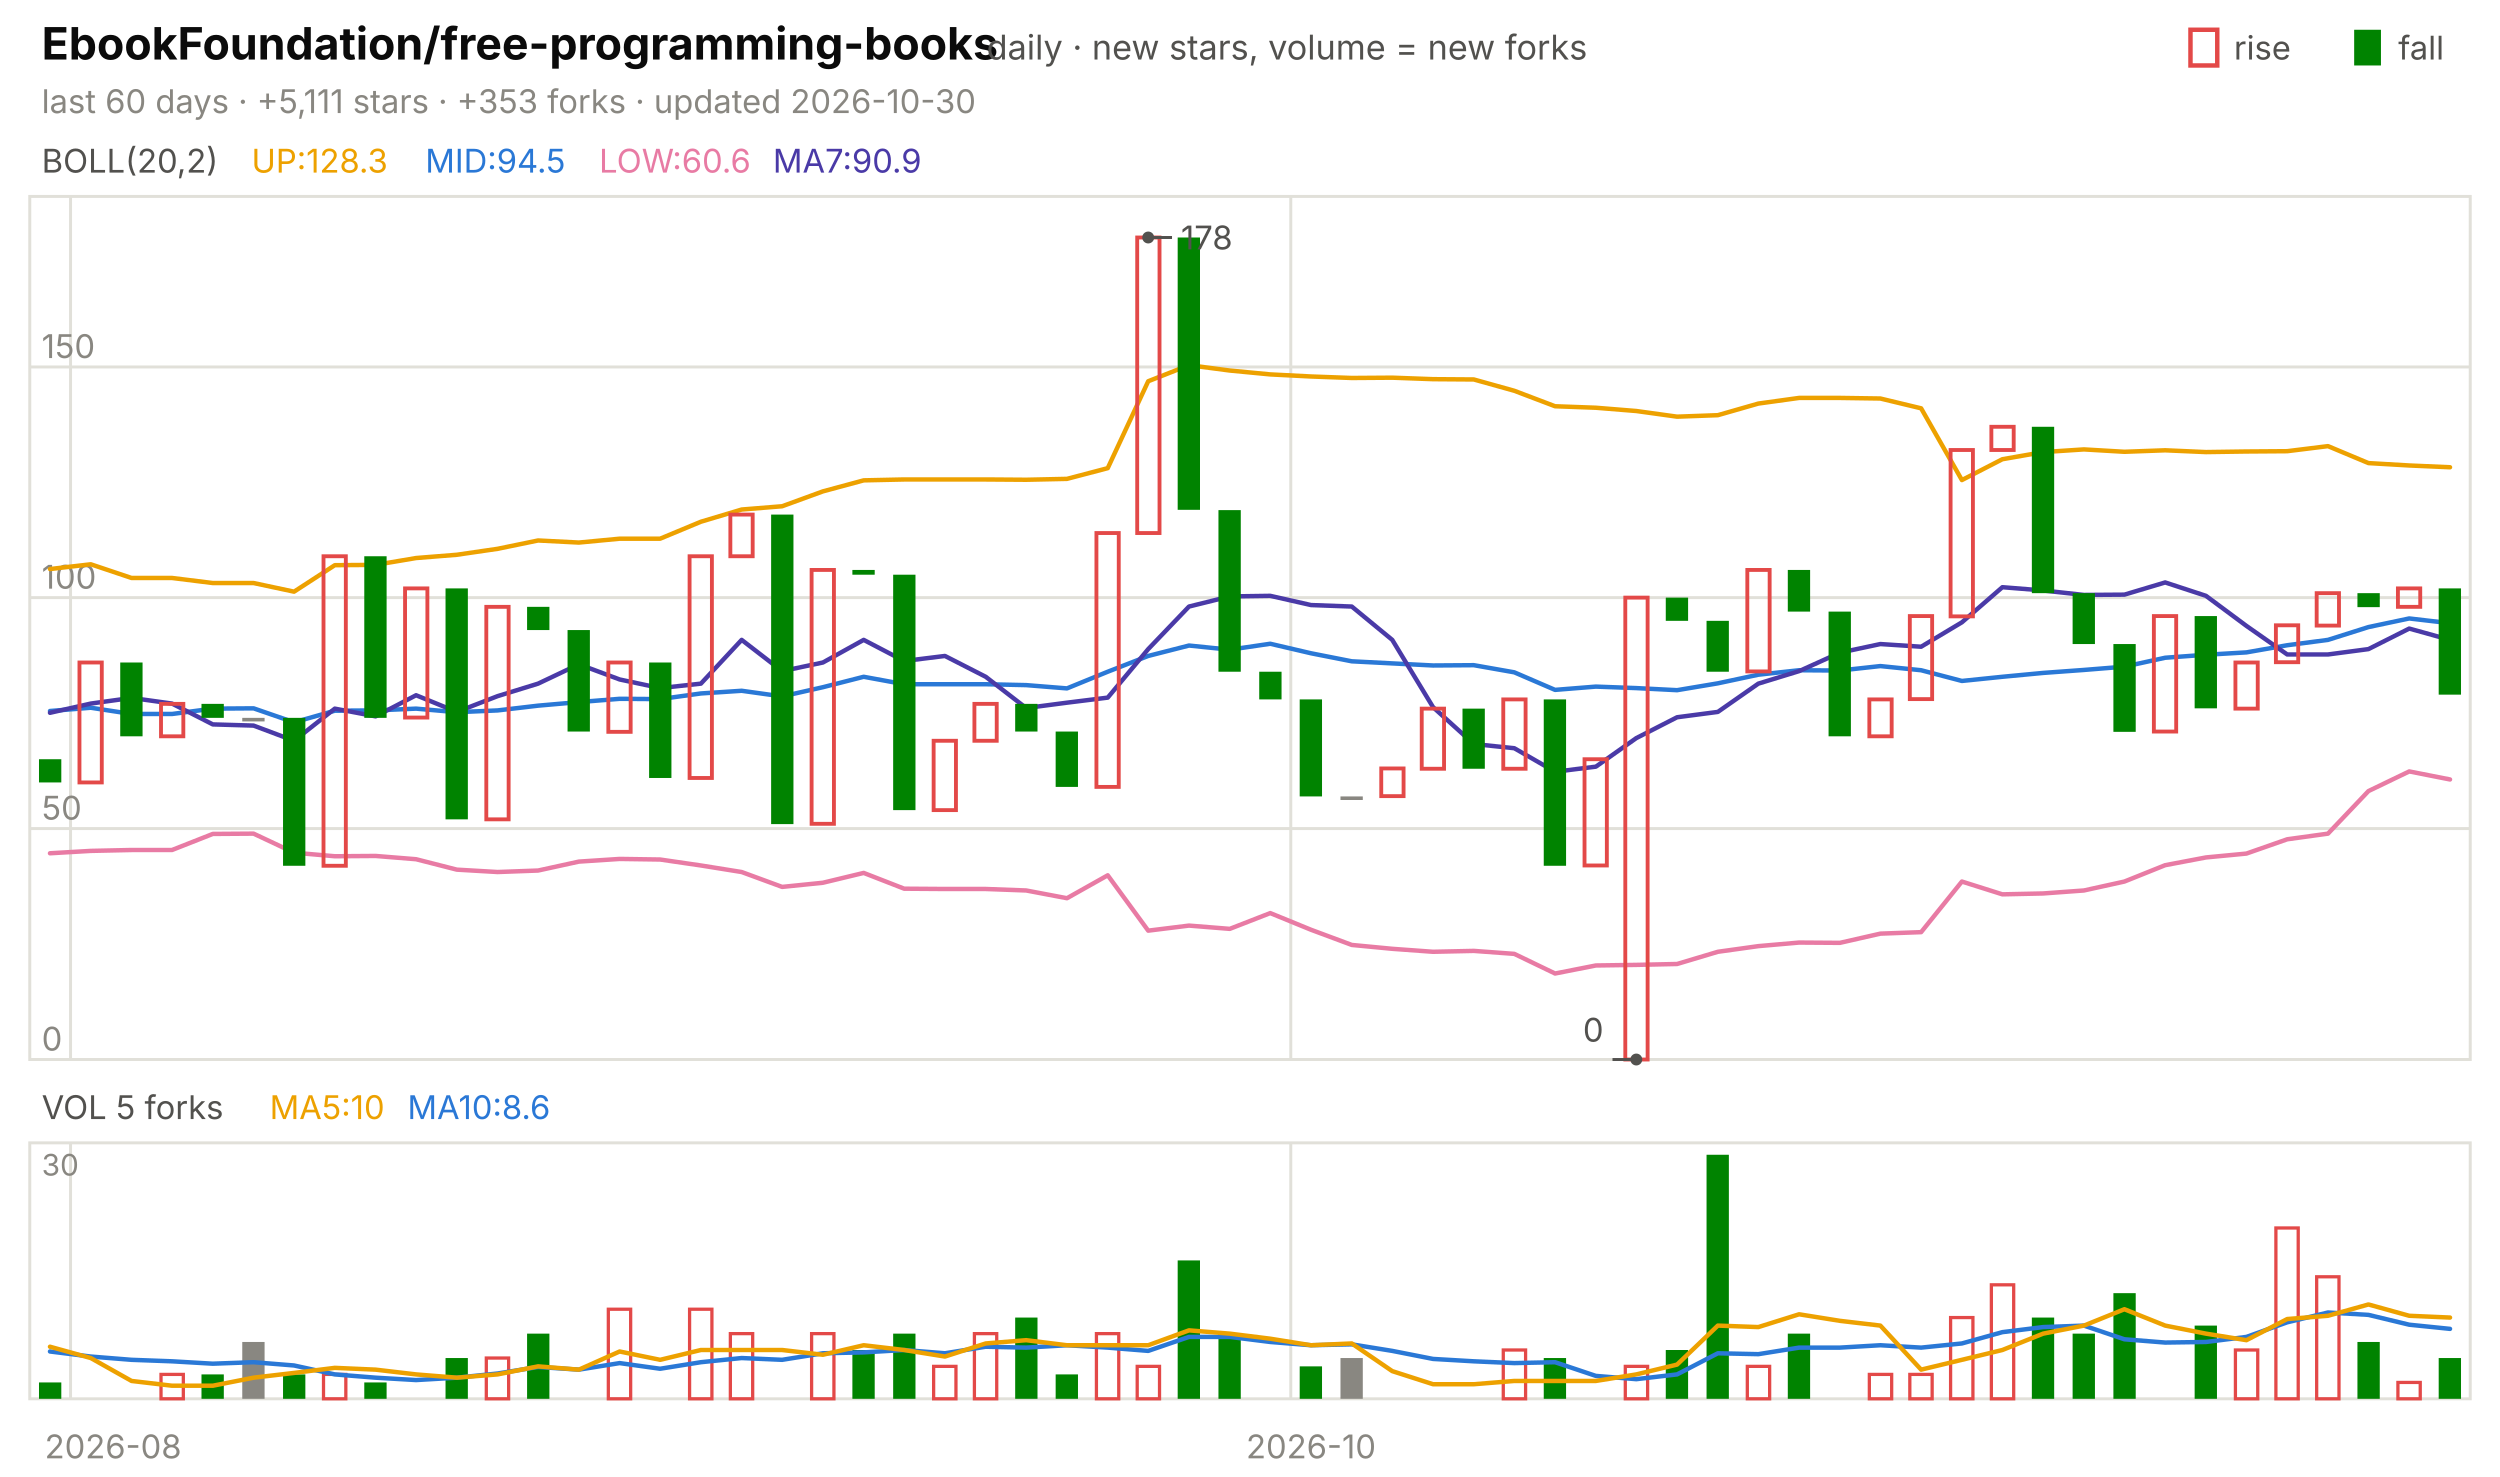
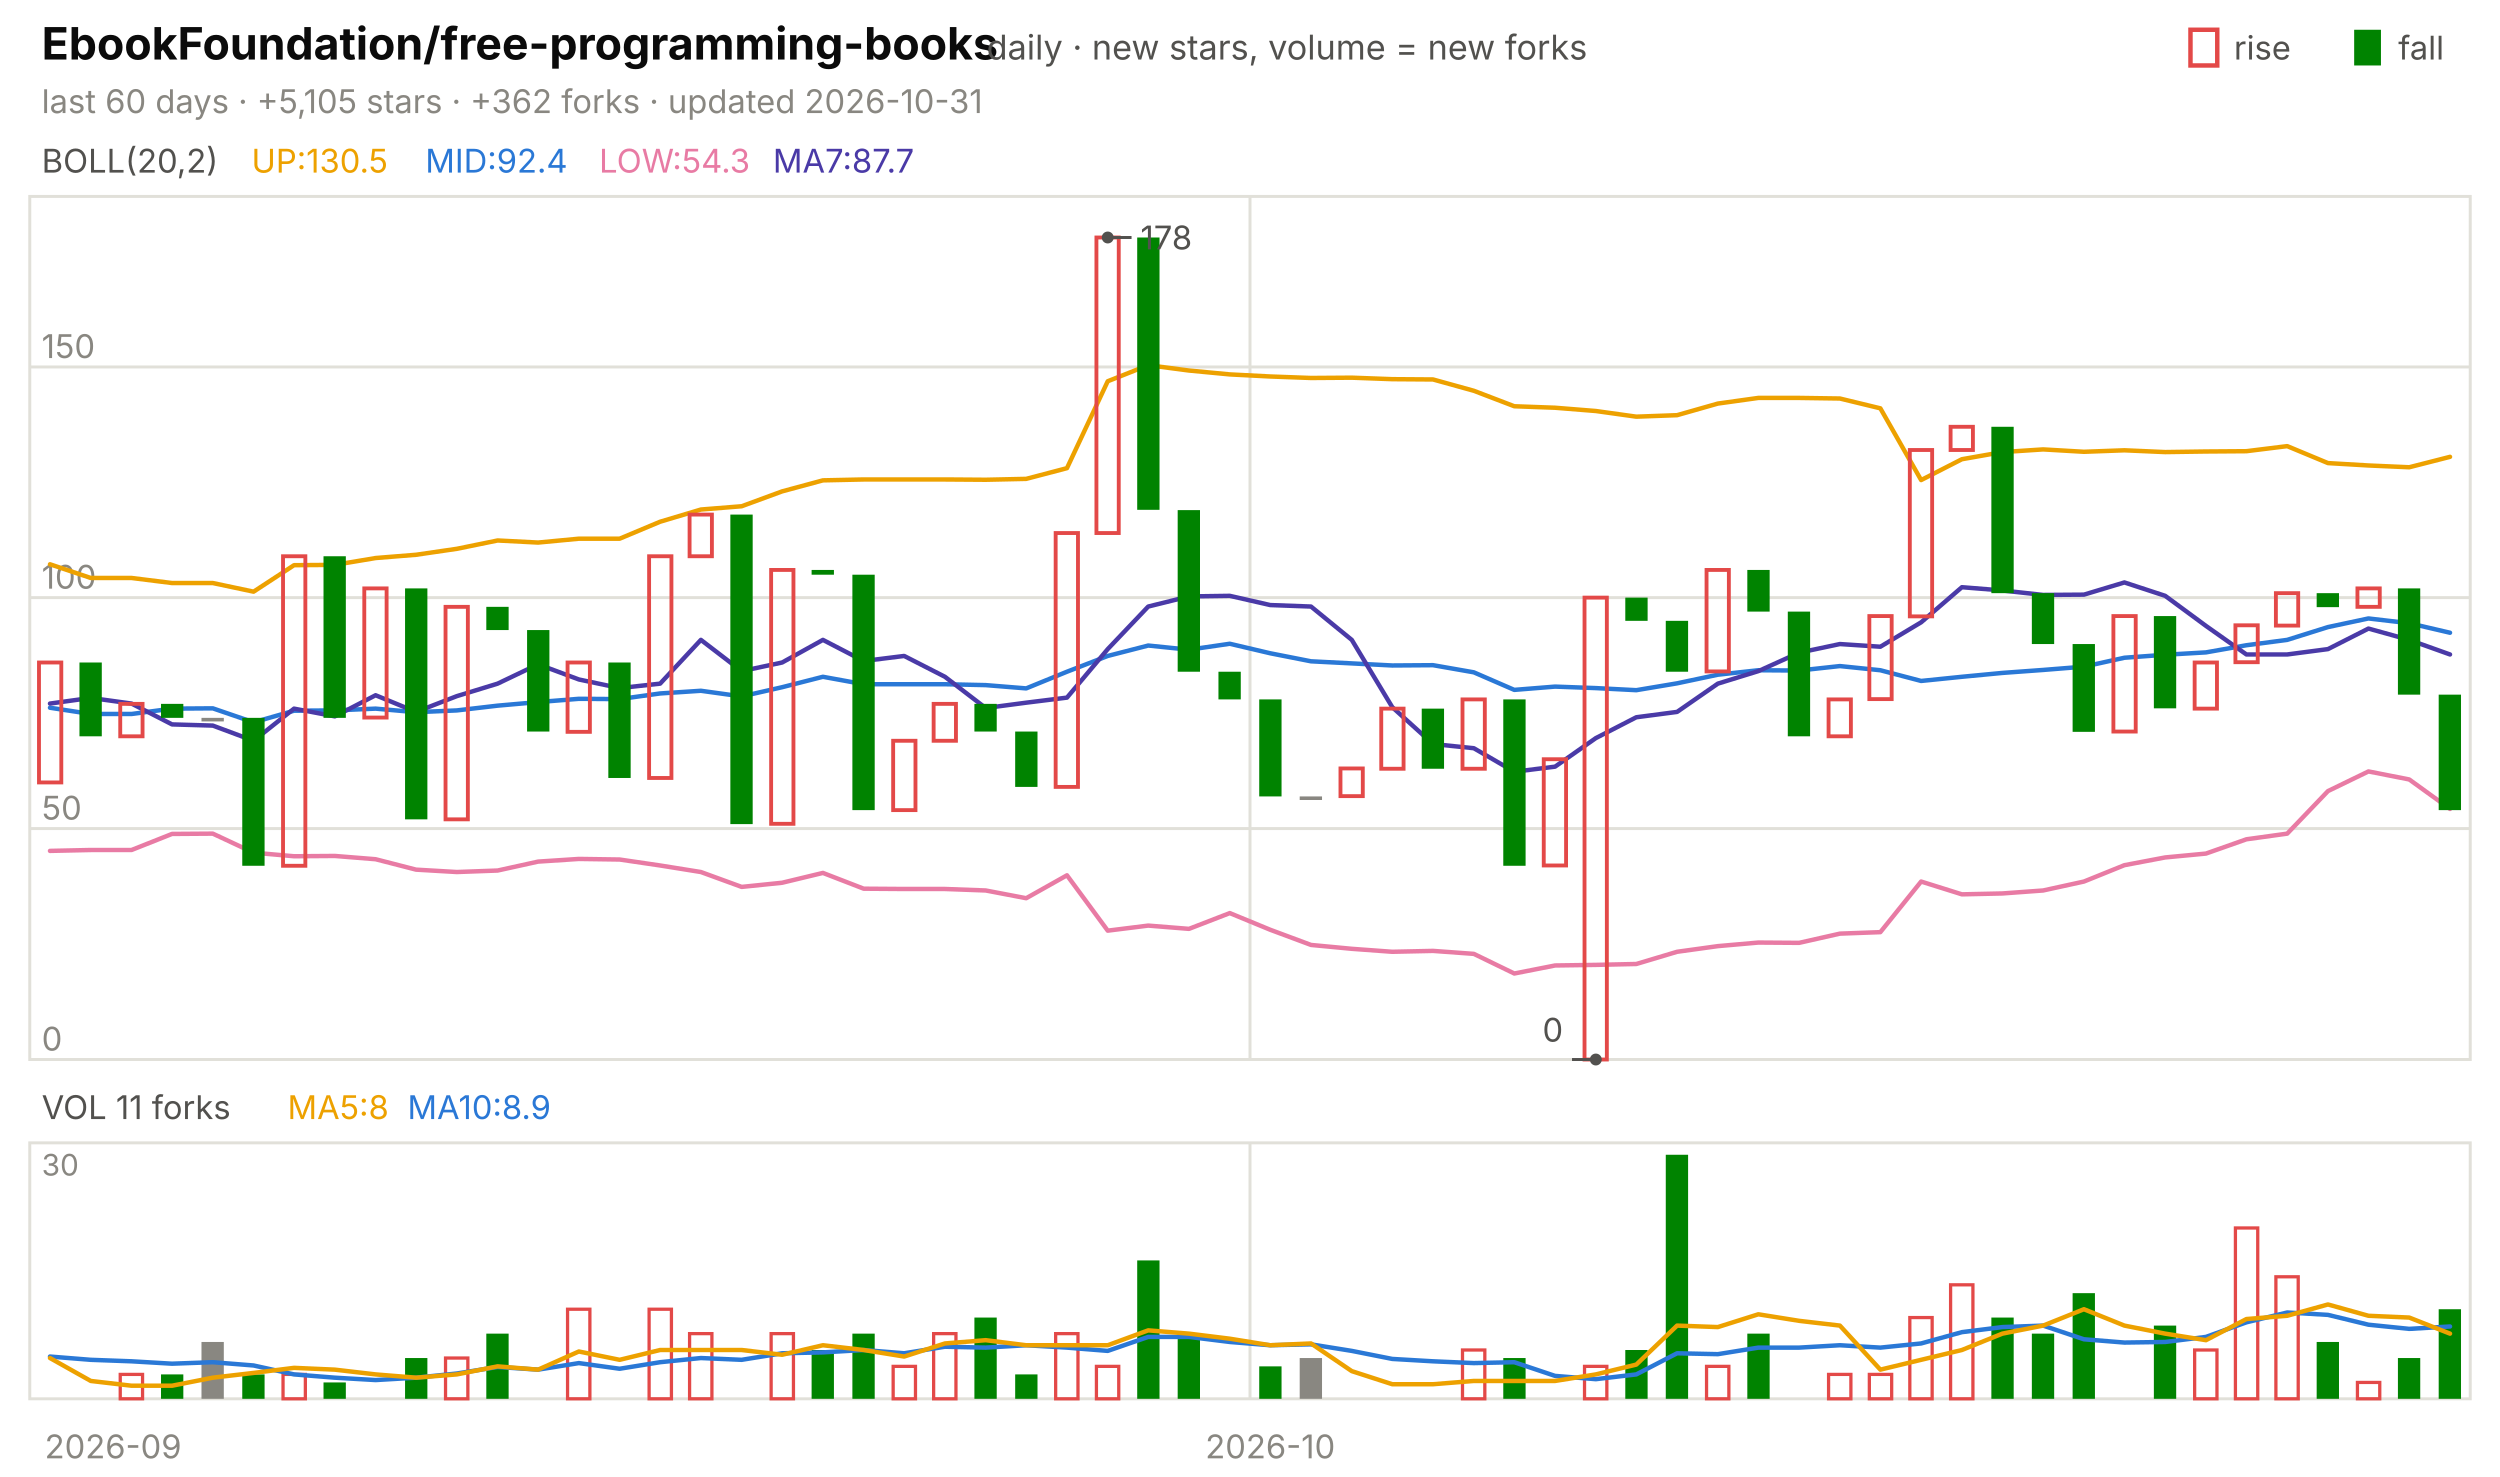
<svg xmlns="http://www.w3.org/2000/svg" viewBox="0 0 840 496" width="840" height="496" font-family="-apple-system,'Segoe UI',system-ui,sans-serif" role="img" aria-label="EbookFoundation/free-programming-books candlestick chart">
  <text x="14.0" y="20.0" font-size="15" fill="#0b0b0b" font-weight="650">EbookFoundation/free-programming-books</text>
  <text x="331.5" y="20.0" font-size="11.5" fill="#52514e">daily · new stars, volume = new forks</text>
  <text x="805.8" y="20.0" font-size="11.0" fill="#52514e">fall</text>
  <rect x="791" y="10" width="9" height="12" fill="#008300" />
  <text x="750.6" y="20.0" font-size="11.0" fill="#52514e">rise</text>
  <rect x="736" y="10" width="9" height="12" fill="none" stroke="#e34948" stroke-width="1.5" />
-   <text x="14.0" y="38.0" font-size="11.0" fill="#898781">last 60 days · +5,111 stars · +353 forks · updated 2026-10-30</text>
+   <text x="14.0" y="38.0" font-size="11.0" fill="#898781">last 60 days · +5,105 stars · +362 forks · updated 2026-10-31</text>
  <rect x="10" y="66" width="820" height="290" fill="none" stroke="#e1e0d9" />
  <rect x="10" y="384" width="820" height="86" fill="none" stroke="#e1e0d9" />
-   <text x="38.0" y="490.0" font-size="11.0" fill="#898781" text-anchor="middle">2026-08</text>
-   <line x1="23.7" y1="66.0" x2="23.7" y2="356.0" stroke="#e1e0d9" stroke-width="1.0" />
-   <line x1="23.7" y1="384.0" x2="23.7" y2="470.0" stroke="#e1e0d9" stroke-width="1.0" />
-   <line x1="433.7" y1="66.0" x2="433.7" y2="356.0" stroke="#e1e0d9" stroke-width="1.0" />
-   <line x1="433.7" y1="384.0" x2="433.7" y2="470.0" stroke="#e1e0d9" stroke-width="1.0" />
-   <text x="440.5" y="490.0" font-size="11.0" fill="#898781" text-anchor="middle">2026-10</text>
+   <text x="38.0" y="490.0" font-size="11.0" fill="#898781" text-anchor="middle">2026-09</text>
+   <line x1="420.0" y1="66.0" x2="420.0" y2="356.0" stroke="#e1e0d9" stroke-width="1.0" />
+   <line x1="420.0" y1="384.0" x2="420.0" y2="470.0" stroke="#e1e0d9" stroke-width="1.0" />
+   <text x="426.8" y="490.0" font-size="11.0" fill="#898781" text-anchor="middle">2026-10</text>
  <text x="14.0" y="58.0" font-size="11.0" fill="#52514e">BOLL(20,2)</text>
-   <text x="84.5" y="58.0" font-size="11.0" fill="#eda100">UP:128.3</text>
-   <text x="142.9" y="58.0" font-size="11.0" fill="#2a78d6">MID:94.5</text>
-   <text x="201.3" y="58.0" font-size="11.0" fill="#e87ba4">LOW:60.6</text>
-   <text x="259.7" y="58.0" font-size="11.0" fill="#4a3aa7">MA7:90.9</text>
+   <text x="84.5" y="58.0" font-size="11.0" fill="#eda100">UP:130.5</text>
+   <text x="142.9" y="58.0" font-size="11.0" fill="#2a78d6">MID:92.4</text>
+   <text x="201.3" y="58.0" font-size="11.0" fill="#e87ba4">LOW:54.3</text>
+   <text x="259.7" y="58.0" font-size="11.0" fill="#4a3aa7">MA7:87.7</text>
  <line x1="10.0" y1="356.0" x2="830.0" y2="356.0" stroke="#e1e0d9" stroke-width="1.0" />
  <text x="14.0" y="353.0" font-size="11.0" fill="#898781">0</text>
  <line x1="10.0" y1="278.4" x2="830.0" y2="278.4" stroke="#e1e0d9" stroke-width="1.0" />
  <text x="14.0" y="275.4" font-size="11.0" fill="#898781">50</text>
  <line x1="10.0" y1="200.8" x2="830.0" y2="200.8" stroke="#e1e0d9" stroke-width="1.0" />
  <text x="14.0" y="197.8" font-size="11.0" fill="#898781">100</text>
  <line x1="10.0" y1="123.3" x2="830.0" y2="123.3" stroke="#e1e0d9" stroke-width="1.0" />
  <text x="14.0" y="120.3" font-size="11.0" fill="#898781">150</text>
-   <polyline points="16.8,191.2 30.5,189.6 44.2,194.2 57.8,194.2 71.5,195.9 85.2,195.9 98.8,198.8 112.5,189.9 126.2,189.8 139.8,187.5 153.5,186.4 167.2,184.4 180.8,181.6 194.5,182.3 208.2,181.0 221.8,181.0 235.5,175.3 249.2,171.2 262.8,170.1 276.5,165.1 290.2,161.4 303.8,161.1 317.5,161.1 331.2,161.1 344.8,161.2 358.5,160.9 372.2,157.3 385.8,128.1 399.5,122.7 413.2,124.5 426.8,125.8 440.5,126.5 454.2,127.0 467.8,126.9 481.5,127.4 495.2,127.5 508.8,131.3 522.5,136.5 536.2,137.0 549.8,138.1 563.5,140.0 577.2,139.5 590.8,135.6 604.5,133.7 618.2,133.7 631.8,133.9 645.5,137.2 659.2,161.3 672.8,154.3 686.5,151.9 700.2,151.0 713.8,151.8 727.5,151.3 741.2,151.9 754.8,151.7 768.5,151.6 782.2,149.9 795.8,155.6 809.5,156.4 823.2,157.0" fill="none" stroke="#eda100" stroke-width="1.5" stroke-linejoin="round" stroke-linecap="round" />
-   <polyline points="16.8,238.9 30.5,237.8 44.2,239.9 57.8,239.9 71.5,238.1 85.2,238.0 98.8,242.7 112.5,238.8 126.2,238.7 139.8,238.1 153.5,239.3 167.2,238.7 180.8,237.1 194.5,235.9 208.2,234.8 221.8,234.9 235.5,233.0 249.2,232.1 262.8,234.0 276.5,230.9 290.2,227.4 303.8,229.9 317.5,229.9 331.2,229.9 344.8,230.2 358.5,231.3 372.2,225.7 385.8,220.4 399.5,216.9 413.2,218.3 426.8,216.3 440.5,219.5 454.2,222.2 467.8,222.9 481.5,223.6 495.2,223.5 508.8,225.9 522.5,231.8 536.2,230.7 549.8,231.2 563.5,231.9 577.2,229.6 590.8,226.7 604.5,225.2 618.2,225.3 631.8,223.8 645.5,225.2 659.2,228.8 672.8,227.4 686.5,226.1 700.2,225.1 713.8,224.0 727.5,221.0 741.2,220.0 754.8,219.2 768.5,216.8 782.2,215.0 795.8,210.7 809.5,207.8 823.2,209.4" fill="none" stroke="#2a78d6" stroke-width="1.5" stroke-linejoin="round" stroke-linecap="round" />
-   <polyline points="16.8,286.7 30.5,285.9 44.2,285.6 57.8,285.6 71.5,280.2 85.2,280.1 98.8,286.5 112.5,287.7 126.2,287.6 139.8,288.7 153.5,292.2 167.2,293.0 180.8,292.5 194.5,289.5 208.2,288.6 221.8,288.8 235.5,290.8 249.2,293.0 262.8,298.0 276.5,296.6 290.2,293.3 303.8,298.6 317.5,298.7 331.2,298.7 344.8,299.2 358.5,301.8 372.2,294.1 385.8,312.7 399.5,311.0 413.2,312.1 426.8,306.8 440.5,312.4 454.2,317.5 467.8,318.8 481.5,319.8 495.2,319.5 508.8,320.5 522.5,327.1 536.2,324.4 549.8,324.2 563.5,323.9 577.2,319.8 590.8,317.9 604.5,316.7 618.2,316.8 631.8,313.7 645.5,313.2 659.2,296.2 672.8,300.5 686.5,300.2 700.2,299.2 713.8,296.2 727.5,290.7 741.2,288.1 754.8,286.8 768.5,282.0 782.2,280.1 795.8,265.8 809.5,259.2 823.2,261.9" fill="none" stroke="#e87ba4" stroke-width="1.5" stroke-linejoin="round" stroke-linecap="round" />
-   <polyline points="16.8,239.5 30.5,236.4 44.2,234.5 57.8,236.4 71.5,243.4 85.2,243.8 98.8,248.9 112.5,238.1 126.2,240.7 139.8,233.6 153.5,239.2 167.2,233.9 180.8,229.7 194.5,223.2 208.2,228.3 221.8,231.2 235.5,229.7 249.2,215.0 262.8,225.5 276.5,222.6 290.2,215.0 303.8,222.1 317.5,220.4 331.2,227.4 344.8,237.9 358.5,236.1 372.2,234.4 385.8,218.1 399.5,203.8 413.2,200.4 426.8,200.2 440.5,203.3 454.2,203.8 467.8,215.0 481.5,237.6 495.2,250.0 508.8,251.4 522.5,259.3 536.2,257.6 549.8,248.0 563.5,241.0 577.2,239.2 590.8,229.7 604.5,225.5 618.2,219.3 631.8,216.4 645.5,217.3 659.2,209.1 672.8,197.3 686.5,198.4 700.2,199.9 713.8,199.8 727.5,195.7 741.2,200.2 754.8,210.3 768.5,219.9 782.2,219.9 795.8,218.1 809.5,211.2 823.2,215.0" fill="none" stroke="#4a3aa7" stroke-width="1.5" stroke-linejoin="round" stroke-linecap="round" />
-   <rect x="13.1" y="255.1" width="7.5" height="7.8" fill="#008300" />
-   <rect x="26.7" y="222.6" width="7.5" height="40.3" fill="none" stroke="#e34948" stroke-width="1.3" />
-   <rect x="40.4" y="222.6" width="7.5" height="24.8" fill="#008300" />
-   <rect x="54.1" y="236.5" width="7.5" height="10.9" fill="none" stroke="#e34948" stroke-width="1.3" />
-   <rect x="67.7" y="236.5" width="7.5" height="4.7" fill="#008300" />
-   <rect x="81.4" y="241.2" width="7.5" height="1.2" fill="#898781" />
-   <rect x="95.1" y="241.2" width="7.5" height="49.7" fill="#008300" />
-   <rect x="108.7" y="186.9" width="7.5" height="104.0" fill="none" stroke="#e34948" stroke-width="1.3" />
-   <rect x="122.4" y="186.9" width="7.5" height="54.3" fill="#008300" />
-   <rect x="136.1" y="197.7" width="7.5" height="43.4" fill="none" stroke="#e34948" stroke-width="1.3" />
-   <rect x="149.7" y="197.7" width="7.5" height="77.6" fill="#008300" />
-   <rect x="163.4" y="203.9" width="7.5" height="71.4" fill="none" stroke="#e34948" stroke-width="1.3" />
-   <rect x="177.1" y="203.9" width="7.5" height="7.8" fill="#008300" />
-   <rect x="190.7" y="211.7" width="7.5" height="34.1" fill="#008300" />
-   <rect x="204.4" y="222.6" width="7.5" height="23.3" fill="none" stroke="#e34948" stroke-width="1.3" />
-   <rect x="218.1" y="222.6" width="7.5" height="38.8" fill="#008300" />
-   <rect x="231.7" y="186.9" width="7.5" height="74.5" fill="none" stroke="#e34948" stroke-width="1.3" />
-   <rect x="245.4" y="172.9" width="7.5" height="14.0" fill="none" stroke="#e34948" stroke-width="1.3" />
-   <rect x="259.1" y="172.9" width="7.5" height="104.0" fill="#008300" />
-   <rect x="272.7" y="191.5" width="7.5" height="85.3" fill="none" stroke="#e34948" stroke-width="1.3" />
-   <rect x="286.4" y="191.5" width="7.5" height="1.6" fill="#008300" />
-   <rect x="300.1" y="193.1" width="7.5" height="79.1" fill="#008300" />
-   <rect x="313.7" y="248.9" width="7.5" height="23.3" fill="none" stroke="#e34948" stroke-width="1.3" />
-   <rect x="327.4" y="236.5" width="7.5" height="12.4" fill="none" stroke="#e34948" stroke-width="1.3" />
-   <rect x="341.1" y="236.5" width="7.5" height="9.3" fill="#008300" />
-   <rect x="354.7" y="245.8" width="7.5" height="18.6" fill="#008300" />
-   <rect x="368.4" y="179.1" width="7.5" height="85.3" fill="none" stroke="#e34948" stroke-width="1.3" />
-   <rect x="382.1" y="79.8" width="7.5" height="99.3" fill="none" stroke="#e34948" stroke-width="1.3" />
-   <rect x="395.7" y="79.8" width="7.5" height="91.5" fill="#008300" />
-   <rect x="409.4" y="171.4" width="7.5" height="54.3" fill="#008300" />
-   <rect x="423.1" y="225.7" width="7.5" height="9.3" fill="#008300" />
-   <rect x="436.7" y="235.0" width="7.5" height="32.6" fill="#008300" />
-   <rect x="450.4" y="267.6" width="7.5" height="1.2" fill="#898781" />
-   <rect x="464.1" y="258.2" width="7.5" height="9.3" fill="none" stroke="#e34948" stroke-width="1.3" />
-   <rect x="477.7" y="238.1" width="7.5" height="20.2" fill="none" stroke="#e34948" stroke-width="1.3" />
-   <rect x="491.4" y="238.1" width="7.5" height="20.2" fill="#008300" />
-   <rect x="505.1" y="235.0" width="7.5" height="23.3" fill="none" stroke="#e34948" stroke-width="1.3" />
-   <rect x="518.7" y="235.0" width="7.5" height="55.9" fill="#008300" />
-   <rect x="532.4" y="255.1" width="7.5" height="35.7" fill="none" stroke="#e34948" stroke-width="1.3" />
-   <rect x="546.1" y="200.8" width="7.5" height="155.2" fill="none" stroke="#e34948" stroke-width="1.3" />
-   <rect x="559.7" y="200.8" width="7.5" height="7.8" fill="#008300" />
-   <rect x="573.4" y="208.6" width="7.5" height="17.1" fill="#008300" />
-   <rect x="587.1" y="191.5" width="7.5" height="34.1" fill="none" stroke="#e34948" stroke-width="1.3" />
-   <rect x="600.7" y="191.5" width="7.5" height="14.0" fill="#008300" />
-   <rect x="614.4" y="205.5" width="7.5" height="41.9" fill="#008300" />
-   <rect x="628.1" y="235.0" width="7.5" height="12.4" fill="none" stroke="#e34948" stroke-width="1.3" />
-   <rect x="641.7" y="207.0" width="7.5" height="27.9" fill="none" stroke="#e34948" stroke-width="1.3" />
-   <rect x="655.4" y="151.2" width="7.5" height="55.9" fill="none" stroke="#e34948" stroke-width="1.3" />
-   <rect x="669.1" y="143.4" width="7.5" height="7.8" fill="none" stroke="#e34948" stroke-width="1.3" />
-   <rect x="682.7" y="143.4" width="7.5" height="55.9" fill="#008300" />
-   <rect x="696.4" y="199.3" width="7.5" height="17.1" fill="#008300" />
-   <rect x="710.1" y="216.4" width="7.5" height="29.5" fill="#008300" />
-   <rect x="723.7" y="207.0" width="7.5" height="38.8" fill="none" stroke="#e34948" stroke-width="1.3" />
-   <rect x="737.4" y="207.0" width="7.5" height="31.0" fill="#008300" />
-   <rect x="751.1" y="222.6" width="7.5" height="15.5" fill="none" stroke="#e34948" stroke-width="1.3" />
-   <rect x="764.7" y="210.1" width="7.5" height="12.4" fill="none" stroke="#e34948" stroke-width="1.3" />
-   <rect x="778.4" y="199.3" width="7.5" height="10.9" fill="none" stroke="#e34948" stroke-width="1.3" />
-   <rect x="792.1" y="199.3" width="7.5" height="4.7" fill="#008300" />
-   <rect x="805.7" y="197.7" width="7.5" height="6.2" fill="none" stroke="#e34948" stroke-width="1.3" />
-   <rect x="819.4" y="197.7" width="7.5" height="35.7" fill="#008300" />
-   <circle cx="385.8" cy="79.8" r="2" fill="#52514e" />
-   <line x1="385.8" y1="79.8" x2="393.8" y2="79.8" stroke="#52514e" stroke-width="1.0" />
-   <text x="396.8" y="83.8" font-size="11.0" fill="#52514e">178</text>
-   <circle cx="549.8" cy="356.0" r="2" fill="#52514e" />
-   <line x1="549.8" y1="356.0" x2="541.8" y2="356.0" stroke="#52514e" stroke-width="1.0" />
-   <text x="538.8" y="350.0" font-size="11.0" fill="#52514e" text-anchor="end">0</text>
-   <text x="14.0" y="376.0" font-size="11.0" fill="#52514e">VOL 5 forks</text>
-   <text x="90.6" y="376.0" font-size="11.0" fill="#eda100">MA5:10</text>
-   <text x="136.9" y="376.0" font-size="11.0" fill="#2a78d6">MA10:8.6</text>
+   <polyline points="16.8,189.6 30.5,194.2 44.2,194.2 57.8,195.9 71.5,195.9 85.2,198.8 98.8,189.9 112.5,189.8 126.2,187.5 139.8,186.4 153.5,184.4 167.2,181.6 180.8,182.3 194.5,181.0 208.2,181.0 221.8,175.3 235.5,171.2 249.2,170.1 262.8,165.1 276.5,161.4 290.2,161.1 303.8,161.1 317.5,161.1 331.2,161.2 344.8,160.9 358.5,157.3 372.2,128.1 385.8,122.7 399.5,124.5 413.2,125.8 426.8,126.5 440.5,127.0 454.2,126.9 467.8,127.4 481.5,127.5 495.2,131.3 508.8,136.5 522.5,137.0 536.2,138.1 549.8,140.0 563.5,139.5 577.2,135.6 590.8,133.7 604.5,133.7 618.2,133.9 631.8,137.2 645.5,161.3 659.2,154.3 672.8,151.9 686.5,151.0 700.2,151.8 713.8,151.3 727.5,151.9 741.2,151.7 754.8,151.6 768.5,149.9 782.2,155.6 795.8,156.4 809.5,157.0 823.2,153.5" fill="none" stroke="#eda100" stroke-width="1.5" stroke-linejoin="round" stroke-linecap="round" />
+   <polyline points="16.8,237.8 30.5,239.9 44.2,239.9 57.8,238.1 71.5,238.0 85.2,242.7 98.8,238.8 112.5,238.7 126.2,238.1 139.8,239.3 153.5,238.7 167.2,237.1 180.8,235.9 194.5,234.8 208.2,234.9 221.8,233.0 235.5,232.1 249.2,234.0 262.8,230.9 276.5,227.4 290.2,229.9 303.8,229.9 317.5,229.9 331.2,230.2 344.8,231.3 358.5,225.7 372.2,220.4 385.8,216.9 399.5,218.3 413.2,216.3 426.8,219.5 440.5,222.2 454.2,222.9 467.8,223.6 481.5,223.5 495.2,225.9 508.8,231.8 522.5,230.7 536.2,231.2 549.8,231.9 563.5,229.6 577.2,226.7 590.8,225.2 604.5,225.3 618.2,223.8 631.8,225.2 645.5,228.8 659.2,227.4 672.8,226.1 686.5,225.1 700.2,224.0 713.8,221.0 727.5,220.0 741.2,219.2 754.8,216.8 768.5,215.0 782.2,210.7 795.8,207.8 809.5,209.4 823.2,212.6" fill="none" stroke="#2a78d6" stroke-width="1.5" stroke-linejoin="round" stroke-linecap="round" />
+   <polyline points="16.8,285.9 30.5,285.6 44.2,285.6 57.8,280.2 71.5,280.1 85.2,286.5 98.8,287.7 112.5,287.6 126.2,288.7 139.8,292.2 153.5,293.0 167.2,292.5 180.8,289.5 194.5,288.6 208.2,288.8 221.8,290.8 235.5,293.0 249.2,298.0 262.8,296.6 276.5,293.3 290.2,298.6 303.8,298.7 317.5,298.7 331.2,299.2 344.8,301.8 358.5,294.1 372.2,312.7 385.8,311.0 399.5,312.1 413.2,306.8 426.8,312.4 440.5,317.5 454.2,318.8 467.8,319.8 481.5,319.5 495.2,320.5 508.8,327.1 522.5,324.4 536.2,324.2 549.8,323.9 563.5,319.8 577.2,317.9 590.8,316.7 604.5,316.8 618.2,313.7 631.8,313.2 645.5,296.2 659.2,300.5 672.8,300.2 686.5,299.2 700.2,296.2 713.8,290.7 727.5,288.1 741.2,286.8 754.8,282.0 768.5,280.1 782.2,265.8 795.8,259.2 809.5,261.9 823.2,271.8" fill="none" stroke="#e87ba4" stroke-width="1.5" stroke-linejoin="round" stroke-linecap="round" />
+   <polyline points="16.8,236.4 30.5,234.5 44.2,236.4 57.8,243.4 71.5,243.8 85.2,248.9 98.8,238.1 112.5,240.7 126.2,233.6 139.8,239.2 153.5,233.9 167.2,229.7 180.8,223.2 194.5,228.3 208.2,231.2 221.8,229.7 235.5,215.0 249.2,225.5 262.8,222.6 276.5,215.0 290.2,222.1 303.8,220.4 317.5,227.4 331.2,237.9 344.8,236.1 358.5,234.4 372.2,218.1 385.8,203.8 399.5,200.4 413.2,200.2 426.8,203.3 440.5,203.8 454.2,215.0 467.8,237.6 481.5,250.0 495.2,251.4 508.8,259.3 522.5,257.6 536.2,248.0 549.8,241.0 563.5,239.2 577.2,229.7 590.8,225.5 604.5,219.3 618.2,216.4 631.8,217.3 645.5,209.1 659.2,197.3 672.8,198.4 686.5,199.9 700.2,199.8 713.8,195.7 727.5,200.2 741.2,210.3 754.8,219.9 768.5,219.9 782.2,218.1 795.8,211.2 809.5,215.0 823.2,219.9" fill="none" stroke="#4a3aa7" stroke-width="1.5" stroke-linejoin="round" stroke-linecap="round" />
+   <rect x="13.1" y="222.6" width="7.5" height="40.3" fill="none" stroke="#e34948" stroke-width="1.3" />
+   <rect x="26.7" y="222.6" width="7.5" height="24.8" fill="#008300" />
+   <rect x="40.4" y="236.5" width="7.5" height="10.9" fill="none" stroke="#e34948" stroke-width="1.3" />
+   <rect x="54.1" y="236.5" width="7.5" height="4.7" fill="#008300" />
+   <rect x="67.7" y="241.2" width="7.5" height="1.2" fill="#898781" />
+   <rect x="81.4" y="241.2" width="7.5" height="49.7" fill="#008300" />
+   <rect x="95.1" y="186.9" width="7.5" height="104.0" fill="none" stroke="#e34948" stroke-width="1.3" />
+   <rect x="108.7" y="186.9" width="7.5" height="54.3" fill="#008300" />
+   <rect x="122.4" y="197.7" width="7.5" height="43.4" fill="none" stroke="#e34948" stroke-width="1.3" />
+   <rect x="136.1" y="197.7" width="7.5" height="77.6" fill="#008300" />
+   <rect x="149.7" y="203.9" width="7.5" height="71.4" fill="none" stroke="#e34948" stroke-width="1.3" />
+   <rect x="163.4" y="203.9" width="7.5" height="7.8" fill="#008300" />
+   <rect x="177.1" y="211.7" width="7.5" height="34.1" fill="#008300" />
+   <rect x="190.7" y="222.6" width="7.5" height="23.3" fill="none" stroke="#e34948" stroke-width="1.3" />
+   <rect x="204.4" y="222.6" width="7.5" height="38.8" fill="#008300" />
+   <rect x="218.1" y="186.9" width="7.5" height="74.5" fill="none" stroke="#e34948" stroke-width="1.3" />
+   <rect x="231.7" y="172.9" width="7.5" height="14.0" fill="none" stroke="#e34948" stroke-width="1.3" />
+   <rect x="245.4" y="172.9" width="7.5" height="104.0" fill="#008300" />
+   <rect x="259.1" y="191.5" width="7.5" height="85.3" fill="none" stroke="#e34948" stroke-width="1.3" />
+   <rect x="272.7" y="191.5" width="7.5" height="1.6" fill="#008300" />
+   <rect x="286.4" y="193.1" width="7.5" height="79.1" fill="#008300" />
+   <rect x="300.1" y="248.9" width="7.5" height="23.3" fill="none" stroke="#e34948" stroke-width="1.3" />
+   <rect x="313.7" y="236.5" width="7.5" height="12.4" fill="none" stroke="#e34948" stroke-width="1.3" />
+   <rect x="327.4" y="236.5" width="7.5" height="9.3" fill="#008300" />
+   <rect x="341.1" y="245.8" width="7.5" height="18.6" fill="#008300" />
+   <rect x="354.7" y="179.1" width="7.5" height="85.3" fill="none" stroke="#e34948" stroke-width="1.3" />
+   <rect x="368.4" y="79.8" width="7.5" height="99.3" fill="none" stroke="#e34948" stroke-width="1.3" />
+   <rect x="382.1" y="79.8" width="7.5" height="91.5" fill="#008300" />
+   <rect x="395.7" y="171.4" width="7.5" height="54.3" fill="#008300" />
+   <rect x="409.4" y="225.7" width="7.5" height="9.3" fill="#008300" />
+   <rect x="423.1" y="235.0" width="7.5" height="32.6" fill="#008300" />
+   <rect x="436.7" y="267.6" width="7.5" height="1.2" fill="#898781" />
+   <rect x="450.4" y="258.2" width="7.5" height="9.3" fill="none" stroke="#e34948" stroke-width="1.3" />
+   <rect x="464.1" y="238.1" width="7.5" height="20.2" fill="none" stroke="#e34948" stroke-width="1.3" />
+   <rect x="477.7" y="238.1" width="7.5" height="20.2" fill="#008300" />
+   <rect x="491.4" y="235.0" width="7.5" height="23.3" fill="none" stroke="#e34948" stroke-width="1.3" />
+   <rect x="505.1" y="235.0" width="7.5" height="55.9" fill="#008300" />
+   <rect x="518.7" y="255.1" width="7.5" height="35.7" fill="none" stroke="#e34948" stroke-width="1.3" />
+   <rect x="532.4" y="200.8" width="7.5" height="155.2" fill="none" stroke="#e34948" stroke-width="1.3" />
+   <rect x="546.1" y="200.8" width="7.5" height="7.8" fill="#008300" />
+   <rect x="559.7" y="208.6" width="7.5" height="17.1" fill="#008300" />
+   <rect x="573.4" y="191.5" width="7.5" height="34.1" fill="none" stroke="#e34948" stroke-width="1.3" />
+   <rect x="587.1" y="191.5" width="7.5" height="14.0" fill="#008300" />
+   <rect x="600.7" y="205.5" width="7.5" height="41.9" fill="#008300" />
+   <rect x="614.4" y="235.0" width="7.5" height="12.4" fill="none" stroke="#e34948" stroke-width="1.3" />
+   <rect x="628.1" y="207.0" width="7.5" height="27.9" fill="none" stroke="#e34948" stroke-width="1.3" />
+   <rect x="641.7" y="151.2" width="7.5" height="55.9" fill="none" stroke="#e34948" stroke-width="1.3" />
+   <rect x="655.4" y="143.4" width="7.5" height="7.8" fill="none" stroke="#e34948" stroke-width="1.3" />
+   <rect x="669.1" y="143.4" width="7.5" height="55.9" fill="#008300" />
+   <rect x="682.7" y="199.3" width="7.5" height="17.1" fill="#008300" />
+   <rect x="696.4" y="216.4" width="7.5" height="29.5" fill="#008300" />
+   <rect x="710.1" y="207.0" width="7.5" height="38.8" fill="none" stroke="#e34948" stroke-width="1.3" />
+   <rect x="723.7" y="207.0" width="7.5" height="31.0" fill="#008300" />
+   <rect x="737.4" y="222.6" width="7.5" height="15.5" fill="none" stroke="#e34948" stroke-width="1.3" />
+   <rect x="751.1" y="210.1" width="7.5" height="12.4" fill="none" stroke="#e34948" stroke-width="1.3" />
+   <rect x="764.7" y="199.3" width="7.5" height="10.9" fill="none" stroke="#e34948" stroke-width="1.3" />
+   <rect x="778.4" y="199.3" width="7.5" height="4.7" fill="#008300" />
+   <rect x="792.1" y="197.7" width="7.5" height="6.2" fill="none" stroke="#e34948" stroke-width="1.3" />
+   <rect x="805.7" y="197.7" width="7.5" height="35.7" fill="#008300" />
+   <rect x="819.4" y="233.4" width="7.5" height="38.8" fill="#008300" />
+   <circle cx="372.2" cy="79.8" r="2" fill="#52514e" />
+   <line x1="372.2" y1="79.8" x2="380.2" y2="79.8" stroke="#52514e" stroke-width="1.0" />
+   <text x="383.2" y="83.8" font-size="11.0" fill="#52514e">178</text>
+   <circle cx="536.2" cy="356.0" r="2" fill="#52514e" />
+   <line x1="536.2" y1="356.0" x2="528.2" y2="356.0" stroke="#52514e" stroke-width="1.0" />
+   <text x="525.2" y="350.0" font-size="11.0" fill="#52514e" text-anchor="end">0</text>
+   <text x="14.0" y="376.0" font-size="11.0" fill="#52514e">VOL 11 forks</text>
+   <text x="96.6" y="376.0" font-size="11.0" fill="#eda100">MA5:8</text>
+   <text x="136.9" y="376.0" font-size="11.0" fill="#2a78d6">MA10:8.9</text>
  <text x="14.0" y="395.0" font-size="10" fill="#898781">30</text>
-   <rect x="13.1" y="464.5" width="7.5" height="5.5" fill="#008300" />
-   <rect x="54.1" y="461.8" width="7.5" height="8.2" fill="none" stroke="#e34948" stroke-width="1.1" />
-   <rect x="67.7" y="461.8" width="7.5" height="8.2" fill="#008300" />
-   <rect x="81.4" y="450.9" width="7.5" height="19.1" fill="#898781" />
-   <rect x="95.1" y="461.8" width="7.5" height="8.2" fill="#008300" />
-   <rect x="108.7" y="461.8" width="7.5" height="8.2" fill="none" stroke="#e34948" stroke-width="1.1" />
-   <rect x="122.4" y="464.5" width="7.5" height="5.5" fill="#008300" />
-   <rect x="149.7" y="456.3" width="7.5" height="13.7" fill="#008300" />
-   <rect x="163.4" y="456.3" width="7.5" height="13.7" fill="none" stroke="#e34948" stroke-width="1.1" />
-   <rect x="177.1" y="448.1" width="7.5" height="21.9" fill="#008300" />
-   <rect x="204.4" y="439.9" width="7.5" height="30.1" fill="none" stroke="#e34948" stroke-width="1.1" />
-   <rect x="231.7" y="439.9" width="7.5" height="30.1" fill="none" stroke="#e34948" stroke-width="1.1" />
-   <rect x="245.4" y="448.1" width="7.5" height="21.9" fill="none" stroke="#e34948" stroke-width="1.1" />
-   <rect x="272.7" y="448.1" width="7.5" height="21.9" fill="none" stroke="#e34948" stroke-width="1.1" />
-   <rect x="286.4" y="453.6" width="7.5" height="16.4" fill="#008300" />
-   <rect x="300.1" y="448.1" width="7.5" height="21.9" fill="#008300" />
-   <rect x="313.7" y="459.1" width="7.5" height="10.9" fill="none" stroke="#e34948" stroke-width="1.1" />
-   <rect x="327.4" y="448.1" width="7.5" height="21.9" fill="none" stroke="#e34948" stroke-width="1.1" />
-   <rect x="341.1" y="442.7" width="7.5" height="27.3" fill="#008300" />
-   <rect x="354.7" y="461.8" width="7.5" height="8.2" fill="#008300" />
-   <rect x="368.4" y="448.1" width="7.5" height="21.9" fill="none" stroke="#e34948" stroke-width="1.1" />
-   <rect x="382.1" y="459.1" width="7.5" height="10.9" fill="none" stroke="#e34948" stroke-width="1.1" />
-   <rect x="395.7" y="423.5" width="7.5" height="46.5" fill="#008300" />
-   <rect x="409.4" y="448.1" width="7.5" height="21.9" fill="#008300" />
-   <rect x="436.7" y="459.1" width="7.5" height="10.9" fill="#008300" />
-   <rect x="450.4" y="456.3" width="7.5" height="13.7" fill="#898781" />
-   <rect x="505.1" y="453.6" width="7.5" height="16.4" fill="none" stroke="#e34948" stroke-width="1.1" />
-   <rect x="518.7" y="456.3" width="7.5" height="13.7" fill="#008300" />
-   <rect x="546.1" y="459.1" width="7.5" height="10.9" fill="none" stroke="#e34948" stroke-width="1.1" />
-   <rect x="559.7" y="453.6" width="7.5" height="16.4" fill="#008300" />
-   <rect x="573.4" y="388.0" width="7.5" height="82.0" fill="#008300" />
-   <rect x="587.1" y="459.1" width="7.5" height="10.9" fill="none" stroke="#e34948" stroke-width="1.1" />
-   <rect x="600.7" y="448.1" width="7.5" height="21.9" fill="#008300" />
+   <rect x="40.4" y="461.8" width="7.5" height="8.2" fill="none" stroke="#e34948" stroke-width="1.1" />
+   <rect x="54.1" y="461.8" width="7.5" height="8.2" fill="#008300" />
+   <rect x="67.7" y="450.9" width="7.5" height="19.1" fill="#898781" />
+   <rect x="81.4" y="461.8" width="7.5" height="8.2" fill="#008300" />
+   <rect x="95.1" y="461.8" width="7.5" height="8.2" fill="none" stroke="#e34948" stroke-width="1.1" />
+   <rect x="108.7" y="464.5" width="7.5" height="5.5" fill="#008300" />
+   <rect x="136.1" y="456.3" width="7.5" height="13.7" fill="#008300" />
+   <rect x="149.7" y="456.3" width="7.5" height="13.7" fill="none" stroke="#e34948" stroke-width="1.1" />
+   <rect x="163.4" y="448.1" width="7.5" height="21.9" fill="#008300" />
+   <rect x="190.7" y="439.9" width="7.5" height="30.1" fill="none" stroke="#e34948" stroke-width="1.1" />
+   <rect x="218.1" y="439.9" width="7.5" height="30.1" fill="none" stroke="#e34948" stroke-width="1.1" />
+   <rect x="231.7" y="448.1" width="7.5" height="21.9" fill="none" stroke="#e34948" stroke-width="1.1" />
+   <rect x="259.1" y="448.1" width="7.5" height="21.9" fill="none" stroke="#e34948" stroke-width="1.1" />
+   <rect x="272.7" y="453.6" width="7.5" height="16.4" fill="#008300" />
+   <rect x="286.4" y="448.1" width="7.5" height="21.9" fill="#008300" />
+   <rect x="300.1" y="459.1" width="7.5" height="10.9" fill="none" stroke="#e34948" stroke-width="1.1" />
+   <rect x="313.7" y="448.1" width="7.5" height="21.9" fill="none" stroke="#e34948" stroke-width="1.1" />
+   <rect x="327.4" y="442.7" width="7.5" height="27.3" fill="#008300" />
+   <rect x="341.1" y="461.8" width="7.5" height="8.2" fill="#008300" />
+   <rect x="354.7" y="448.1" width="7.5" height="21.9" fill="none" stroke="#e34948" stroke-width="1.1" />
+   <rect x="368.4" y="459.1" width="7.5" height="10.9" fill="none" stroke="#e34948" stroke-width="1.1" />
+   <rect x="382.1" y="423.5" width="7.5" height="46.5" fill="#008300" />
+   <rect x="395.7" y="448.1" width="7.5" height="21.9" fill="#008300" />
+   <rect x="423.1" y="459.1" width="7.5" height="10.9" fill="#008300" />
+   <rect x="436.7" y="456.3" width="7.5" height="13.7" fill="#898781" />
+   <rect x="491.4" y="453.6" width="7.5" height="16.4" fill="none" stroke="#e34948" stroke-width="1.1" />
+   <rect x="505.1" y="456.3" width="7.5" height="13.7" fill="#008300" />
+   <rect x="532.4" y="459.1" width="7.5" height="10.9" fill="none" stroke="#e34948" stroke-width="1.1" />
+   <rect x="546.1" y="453.6" width="7.5" height="16.4" fill="#008300" />
+   <rect x="559.7" y="388.0" width="7.5" height="82.0" fill="#008300" />
+   <rect x="573.4" y="459.1" width="7.5" height="10.9" fill="none" stroke="#e34948" stroke-width="1.1" />
+   <rect x="587.1" y="448.1" width="7.5" height="21.9" fill="#008300" />
+   <rect x="614.4" y="461.8" width="7.5" height="8.2" fill="none" stroke="#e34948" stroke-width="1.1" />
  <rect x="628.1" y="461.8" width="7.5" height="8.2" fill="none" stroke="#e34948" stroke-width="1.1" />
-   <rect x="641.7" y="461.8" width="7.5" height="8.2" fill="none" stroke="#e34948" stroke-width="1.1" />
-   <rect x="655.4" y="442.7" width="7.5" height="27.3" fill="none" stroke="#e34948" stroke-width="1.1" />
-   <rect x="669.1" y="431.7" width="7.5" height="38.3" fill="none" stroke="#e34948" stroke-width="1.1" />
-   <rect x="682.7" y="442.7" width="7.5" height="27.3" fill="#008300" />
-   <rect x="696.4" y="448.1" width="7.5" height="21.9" fill="#008300" />
-   <rect x="710.1" y="434.5" width="7.5" height="35.5" fill="#008300" />
-   <rect x="737.4" y="445.4" width="7.5" height="24.6" fill="#008300" />
-   <rect x="751.1" y="453.6" width="7.5" height="16.4" fill="none" stroke="#e34948" stroke-width="1.1" />
-   <rect x="764.7" y="412.6" width="7.5" height="57.4" fill="none" stroke="#e34948" stroke-width="1.1" />
-   <rect x="778.4" y="429.0" width="7.5" height="41.0" fill="none" stroke="#e34948" stroke-width="1.1" />
-   <rect x="792.1" y="450.9" width="7.5" height="19.1" fill="#008300" />
-   <rect x="805.7" y="464.5" width="7.5" height="5.5" fill="none" stroke="#e34948" stroke-width="1.1" />
-   <rect x="819.4" y="456.3" width="7.5" height="13.7" fill="#008300" />
-   <polyline points="16.8,454.1 30.5,455.8 44.2,456.9 57.8,457.4 71.5,458.2 85.2,457.7 98.8,458.8 112.5,461.8 126.2,462.9 139.8,463.7 153.5,462.9 167.2,461.5 180.8,459.3 194.5,460.2 208.2,458.0 221.8,459.9 235.5,457.7 249.2,456.3 262.8,456.9 276.5,454.7 290.2,454.4 303.8,453.6 317.5,454.7 331.2,452.5 344.8,452.8 358.5,452.0 372.2,452.8 385.8,453.9 399.5,449.2 413.2,449.2 426.8,450.9 440.5,452.0 454.2,451.7 467.8,453.9 481.5,456.6 495.2,457.4 508.8,458.0 522.5,457.7 536.2,462.3 549.8,463.4 563.5,461.8 577.2,454.7 590.8,455.0 604.5,452.8 618.2,452.8 631.8,452.0 645.5,452.8 659.2,451.4 672.8,447.6 686.5,445.9 700.2,445.4 713.8,450.0 727.5,451.1 741.2,450.9 754.8,449.2 768.5,444.3 782.2,441.0 795.8,441.8 809.5,445.1 823.2,446.5" fill="none" stroke="#2a78d6" stroke-width="1.5" stroke-linejoin="round" stroke-linecap="round" />
-   <polyline points="16.8,452.5 30.5,456.3 44.2,464.0 57.8,465.6 71.5,465.6 85.2,462.9 98.8,461.3 112.5,459.6 126.2,460.2 139.8,461.8 153.5,462.9 167.2,461.8 180.8,459.1 194.5,460.2 208.2,454.1 221.8,456.9 235.5,453.6 249.2,453.6 262.8,453.6 276.5,455.2 290.2,452.0 303.8,453.6 317.5,455.8 331.2,451.4 344.8,450.3 358.5,452.0 372.2,452.0 385.8,452.0 399.5,447.0 413.2,448.1 426.8,449.8 440.5,452.0 454.2,451.4 467.8,460.7 481.5,465.1 495.2,465.1 508.8,464.0 522.5,464.0 536.2,464.0 549.8,461.8 563.5,458.5 577.2,445.4 590.8,445.9 604.5,441.6 618.2,443.8 631.8,445.4 645.5,460.2 659.2,456.9 672.8,453.6 686.5,448.1 700.2,445.4 713.8,439.9 727.5,445.4 741.2,448.1 754.8,450.3 768.5,443.2 782.2,442.1 795.8,438.3 809.5,442.1 823.2,442.7" fill="none" stroke="#eda100" stroke-width="1.5" stroke-linejoin="round" stroke-linecap="round" />
+   <rect x="641.7" y="442.7" width="7.5" height="27.3" fill="none" stroke="#e34948" stroke-width="1.1" />
+   <rect x="655.4" y="431.7" width="7.5" height="38.3" fill="none" stroke="#e34948" stroke-width="1.1" />
+   <rect x="669.1" y="442.7" width="7.5" height="27.3" fill="#008300" />
+   <rect x="682.7" y="448.1" width="7.5" height="21.9" fill="#008300" />
+   <rect x="696.4" y="434.5" width="7.5" height="35.5" fill="#008300" />
+   <rect x="723.7" y="445.4" width="7.5" height="24.6" fill="#008300" />
+   <rect x="737.4" y="453.6" width="7.5" height="16.4" fill="none" stroke="#e34948" stroke-width="1.1" />
+   <rect x="751.1" y="412.6" width="7.5" height="57.4" fill="none" stroke="#e34948" stroke-width="1.1" />
+   <rect x="764.7" y="429.0" width="7.5" height="41.0" fill="none" stroke="#e34948" stroke-width="1.1" />
+   <rect x="778.4" y="450.9" width="7.5" height="19.1" fill="#008300" />
+   <rect x="792.1" y="464.5" width="7.5" height="5.5" fill="none" stroke="#e34948" stroke-width="1.1" />
+   <rect x="805.7" y="456.3" width="7.5" height="13.7" fill="#008300" />
+   <rect x="819.4" y="439.9" width="7.5" height="30.1" fill="#008300" />
+   <polyline points="16.8,455.8 30.5,456.9 44.2,457.4 57.8,458.2 71.5,457.7 85.2,458.8 98.8,461.8 112.5,462.9 126.2,463.7 139.8,462.9 153.5,461.5 167.2,459.3 180.8,460.2 194.5,458.0 208.2,459.9 221.8,457.7 235.5,456.3 249.2,456.9 262.8,454.7 276.5,454.4 290.2,453.6 303.8,454.7 317.5,452.5 331.2,452.8 344.8,452.0 358.5,452.8 372.2,453.9 385.8,449.2 399.5,449.2 413.2,450.9 426.8,452.0 440.5,451.7 454.2,453.9 467.8,456.6 481.5,457.4 495.2,458.0 508.8,457.7 522.5,462.3 536.2,463.4 549.8,461.8 563.5,454.7 577.2,455.0 590.8,452.8 604.5,452.8 618.2,452.0 631.8,452.8 645.5,451.4 659.2,447.6 672.8,445.9 686.5,445.4 700.2,450.0 713.8,451.1 727.5,450.9 741.2,449.2 754.8,444.3 768.5,441.0 782.2,441.8 795.8,445.1 809.5,446.5 823.2,445.7" fill="none" stroke="#2a78d6" stroke-width="1.5" stroke-linejoin="round" stroke-linecap="round" />
+   <polyline points="16.8,456.3 30.5,464.0 44.2,465.6 57.8,465.6 71.5,462.9 85.2,461.3 98.8,459.6 112.5,460.2 126.2,461.8 139.8,462.9 153.5,461.8 167.2,459.1 180.8,460.2 194.5,454.1 208.2,456.9 221.8,453.6 235.5,453.6 249.2,453.6 262.8,455.2 276.5,452.0 290.2,453.6 303.8,455.8 317.5,451.4 331.2,450.3 344.8,452.0 358.5,452.0 372.2,452.0 385.8,447.0 399.5,448.1 413.2,449.8 426.8,452.0 440.5,451.4 454.2,460.7 467.8,465.1 481.5,465.1 495.2,464.0 508.8,464.0 522.5,464.0 536.2,461.8 549.8,458.5 563.5,445.4 577.2,445.9 590.8,441.6 604.5,443.8 618.2,445.4 631.8,460.2 645.5,456.9 659.2,453.6 672.8,448.1 686.5,445.4 700.2,439.9 713.8,445.4 727.5,448.1 741.2,450.3 754.8,443.2 768.5,442.1 782.2,438.3 795.8,442.1 809.5,442.7 823.2,448.1" fill="none" stroke="#eda100" stroke-width="1.5" stroke-linejoin="round" stroke-linecap="round" />
</svg>
